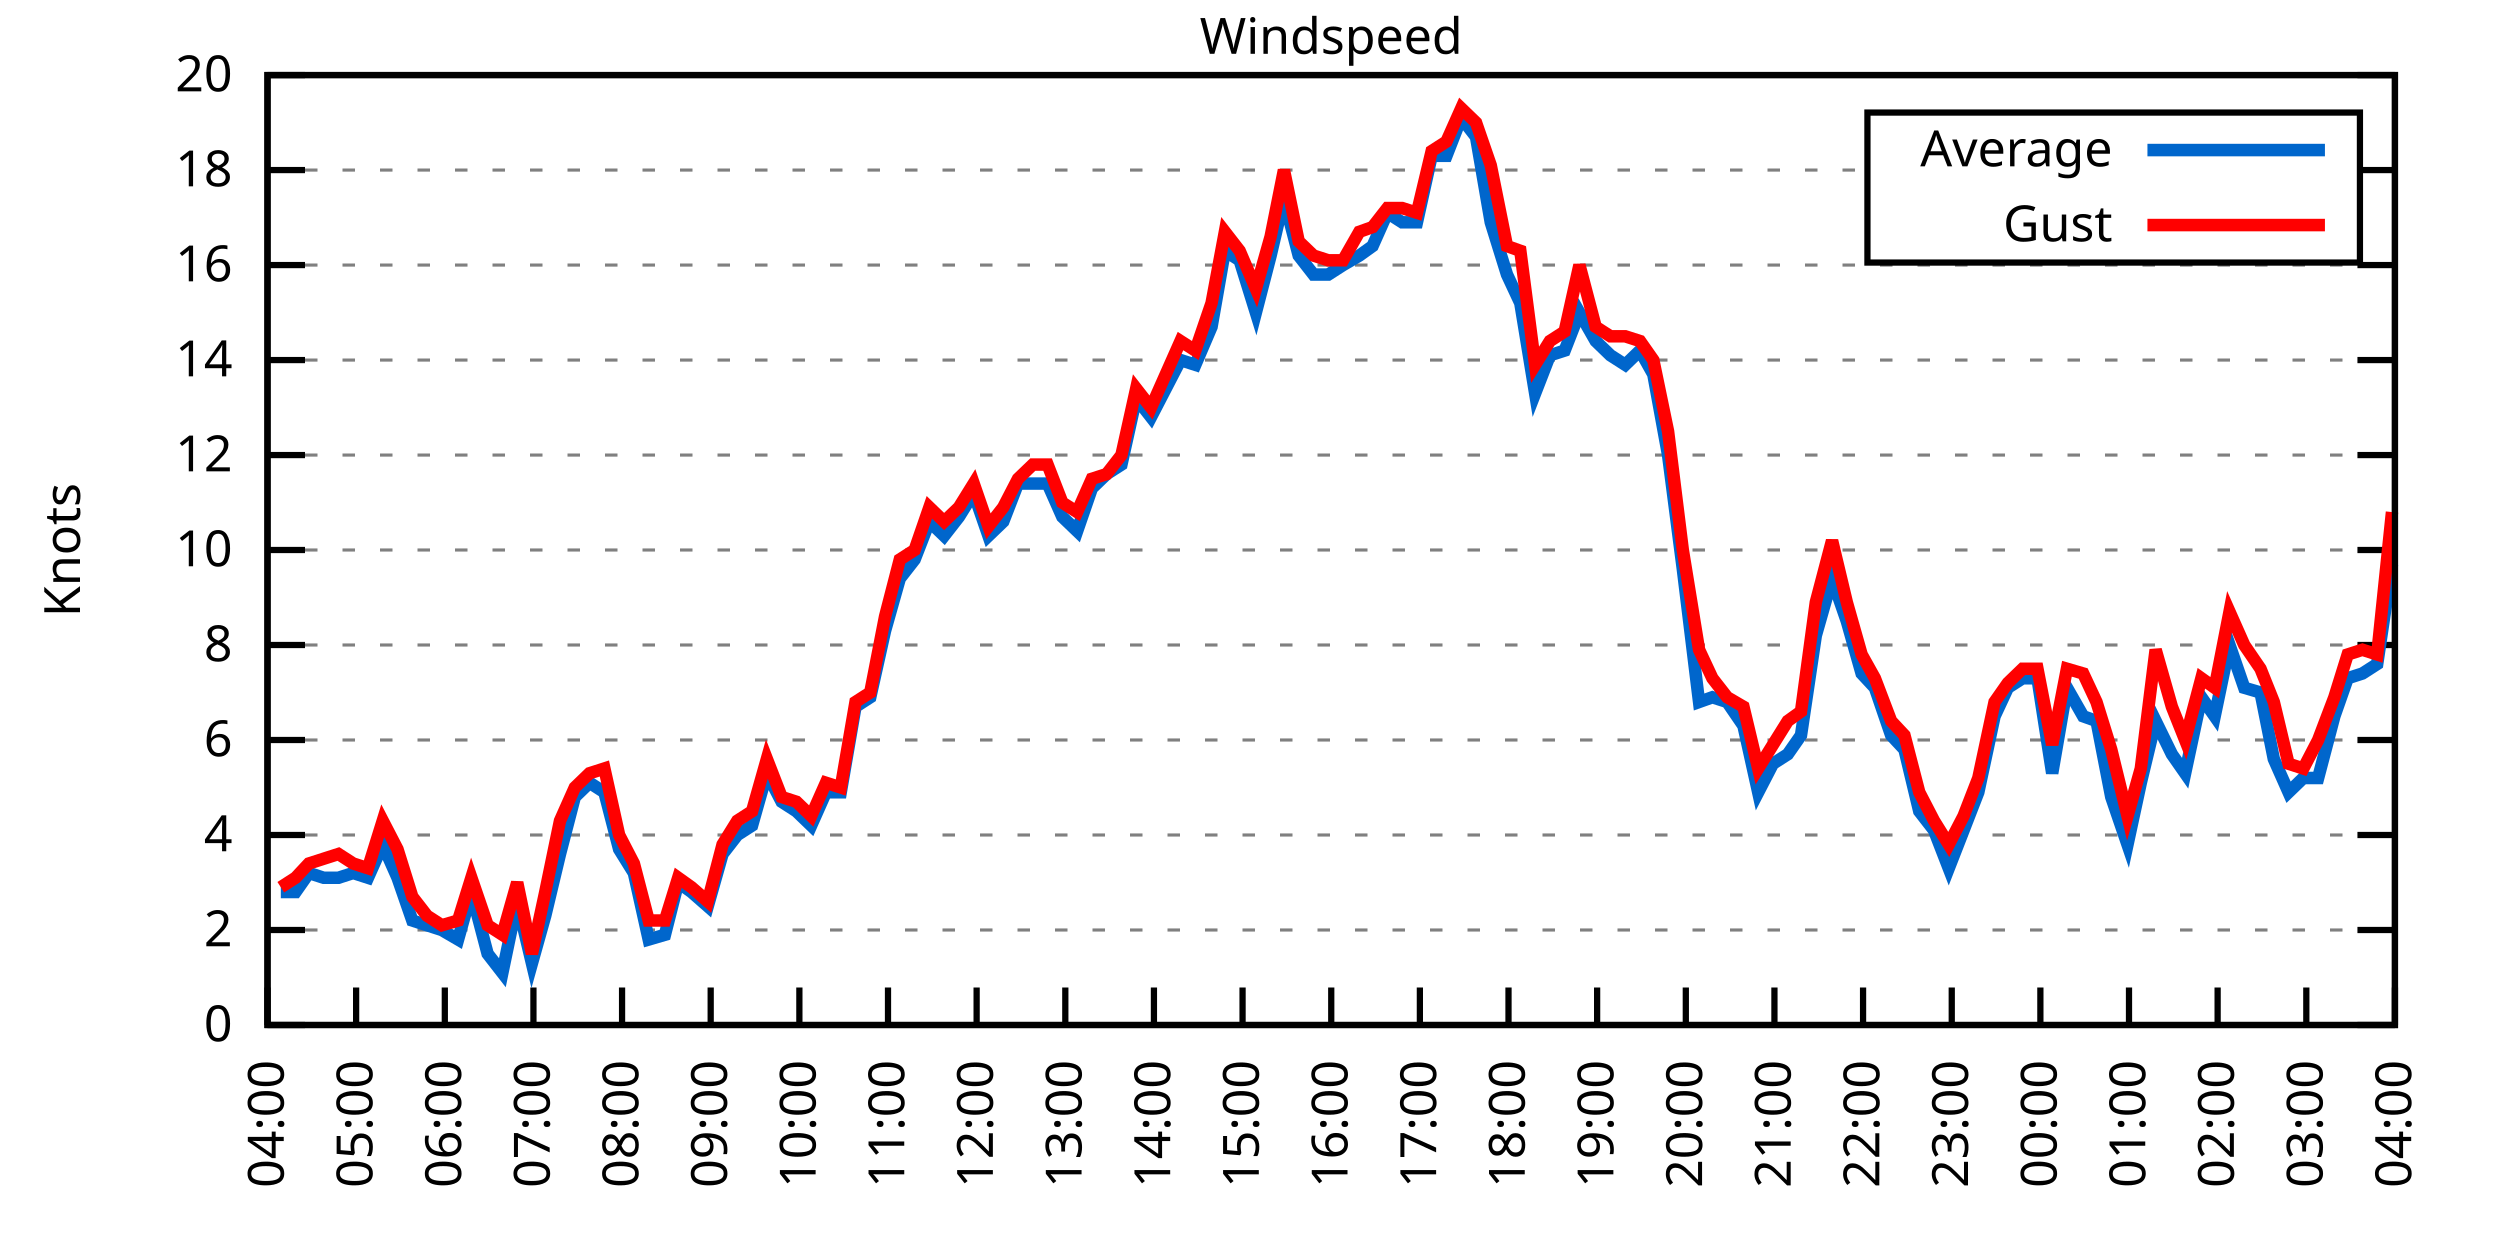
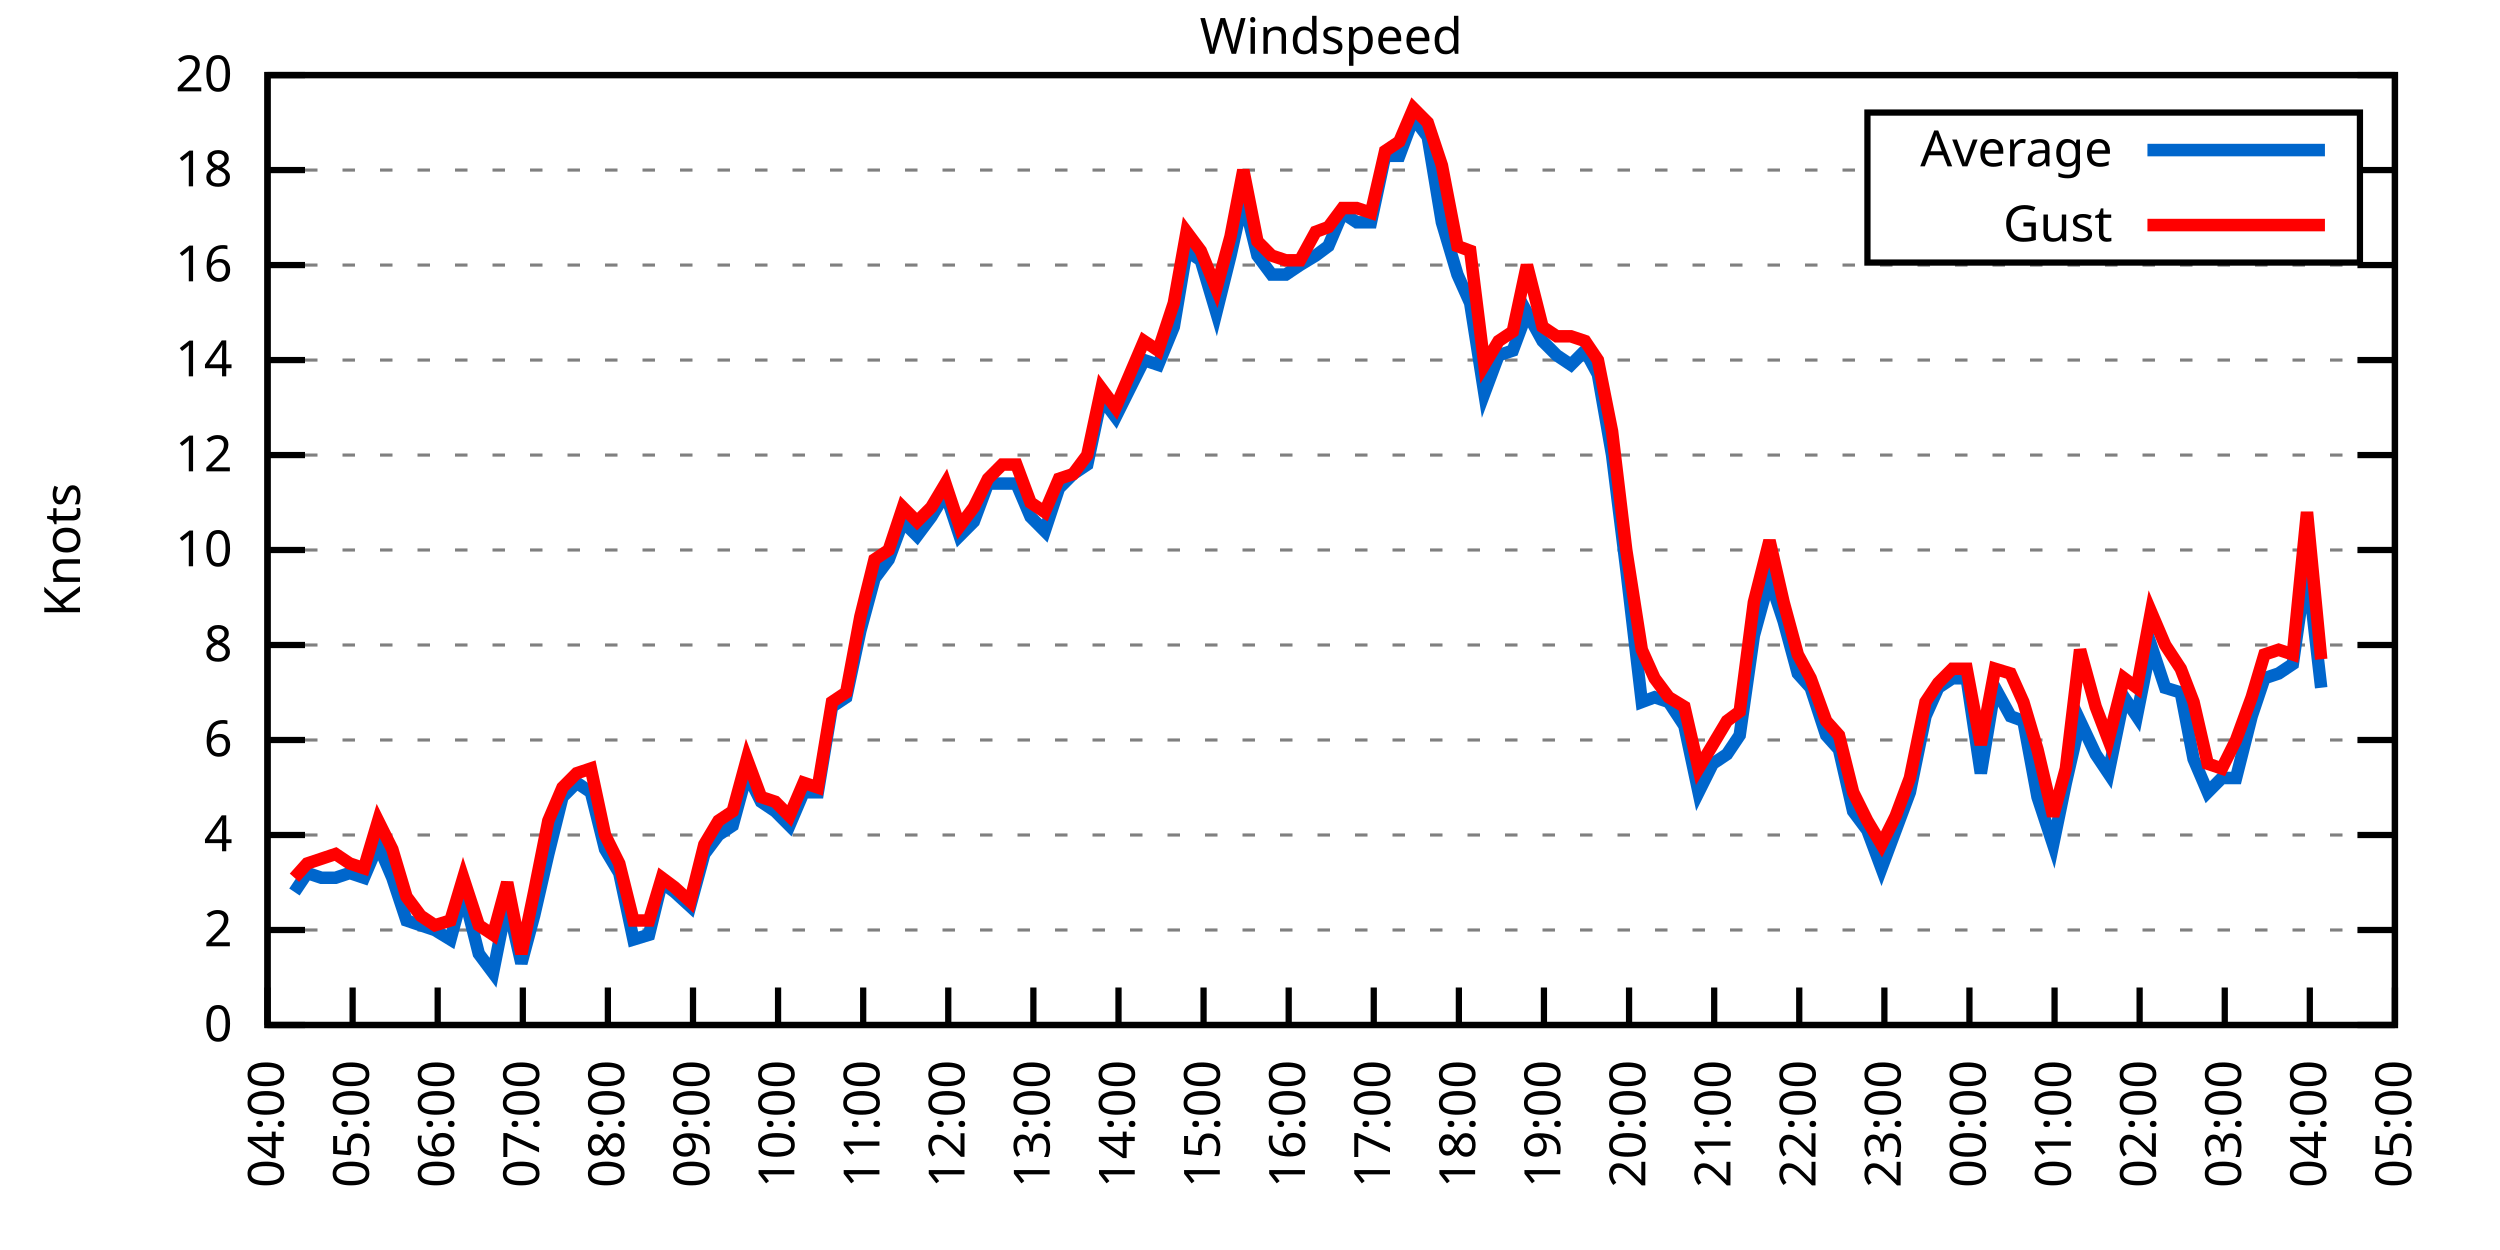
<svg xmlns="http://www.w3.org/2000/svg" xmlns:xlink="http://www.w3.org/1999/xlink" width="400" height="200" viewBox="0 0 400 200">
  <g id="gnuplot_canvas">
    <rect x="0" y="0" width="400" height="200" fill="none" />
    <defs>
      <circle id="gpDot" r="0.5" stroke-width="0.5" stroke="currentColor" />
      <path id="gpPt0" stroke-width="0.333" stroke="currentColor" d="M-1,0 h2 M0,-1 v2" />
      <path id="gpPt1" stroke-width="0.333" stroke="currentColor" d="M-1,-1 L1,1 M1,-1 L-1,1" />
      <path id="gpPt2" stroke-width="0.333" stroke="currentColor" d="M-1,0 L1,0 M0,-1 L0,1 M-1,-1 L1,1 M-1,1 L1,-1" />
      <rect id="gpPt3" stroke-width="0.333" stroke="currentColor" x="-1" y="-1" width="2" height="2" />
      <rect id="gpPt4" stroke-width="0.333" stroke="currentColor" fill="currentColor" x="-1" y="-1" width="2" height="2" />
      <circle id="gpPt5" stroke-width="0.333" stroke="currentColor" cx="0" cy="0" r="1" />
      <use xlink:href="#gpPt5" id="gpPt6" fill="currentColor" stroke="none" />
      <path id="gpPt7" stroke-width="0.333" stroke="currentColor" d="M0,-1.33 L-1.33,0.67 L1.33,0.67 z" />
      <use xlink:href="#gpPt7" id="gpPt8" fill="currentColor" stroke="none" />
      <use xlink:href="#gpPt7" id="gpPt9" stroke="currentColor" transform="rotate(180)" />
      <use xlink:href="#gpPt9" id="gpPt10" fill="currentColor" stroke="none" />
      <use xlink:href="#gpPt3" id="gpPt11" stroke="currentColor" transform="rotate(45)" />
      <use xlink:href="#gpPt11" id="gpPt12" fill="currentColor" stroke="none" />
      <path id="gpPt13" stroke-width="0.333" stroke="currentColor" d="M0,1.330 L1.265,0.411 L0.782,-1.067 L-0.782,-1.076 L-1.265,0.411 z" />
      <use xlink:href="#gpPt13" id="gpPt14" fill="currentColor" stroke="none" />
      <filter id="textbox" filterUnits="objectBoundingBox" x="0" y="0" height="1" width="1">
        <feFlood flood-color="white" flood-opacity="1" result="bgnd" />
        <feComposite in="SourceGraphic" in2="bgnd" operator="atop" />
      </filter>
      <filter id="greybox" filterUnits="objectBoundingBox" x="0" y="0" height="1" width="1">
        <feFlood flood-color="lightgrey" flood-opacity="1" result="grey" />
        <feComposite in="SourceGraphic" in2="grey" operator="atop" />
      </filter>
    </defs>
    <g fill="none" color="white" stroke="currentColor" stroke-width="1.00" stroke-linecap="butt" stroke-linejoin="miter">
</g>
    <g fill="none" color="black" stroke="currentColor" stroke-width="1.00" stroke-linecap="butt" stroke-linejoin="miter">
      <g stroke="none" shape-rendering="crispEdges">
        <polygon fill="rgb(255, 255, 255)" points="42.80,164.00 383.18,164.00 383.18,12.02 42.80,12.02 " />
      </g>
    </g>
    <g fill="none" color="black" stroke="currentColor" stroke-width="1.00" stroke-linecap="butt" stroke-linejoin="miter">
</g>
    <g fill="none" color="black" stroke="black" stroke-width="0.50" stroke-linecap="butt" stroke-linejoin="miter">
</g>
    <g fill="none" color="gray" stroke="currentColor" stroke-width="0.50" stroke-linecap="butt" stroke-linejoin="miter">
      <path stroke="gray" stroke-dasharray="2,4" class="gridline" d="M42.80,164.00 L383.19,164.00  " />
    </g>
    <g fill="none" color="gray" stroke="gray" stroke-width="1.00" stroke-linecap="butt" stroke-linejoin="miter">
</g>
    <g fill="none" color="black" stroke="currentColor" stroke-width="1.00" stroke-linecap="butt" stroke-linejoin="miter">
      <path stroke="black" d="M42.80,164.00 L48.80,164.00 M383.19,164.00 L377.19,164.00  " />
      <g transform="translate(37.20,166.60)" stroke="none" fill="black" font-family="Sans" font-size="8.00" text-anchor="end">
        <text>
          <tspan font-family="Sans"> 0</tspan>
        </text>
      </g>
    </g>
    <g fill="none" color="black" stroke="currentColor" stroke-width="1.00" stroke-linecap="butt" stroke-linejoin="miter">
</g>
    <g fill="none" color="black" stroke="black" stroke-width="0.50" stroke-linecap="butt" stroke-linejoin="miter">
</g>
    <g fill="none" color="gray" stroke="currentColor" stroke-width="0.50" stroke-linecap="butt" stroke-linejoin="miter">
      <path stroke="gray" stroke-dasharray="2,4" class="gridline" d="M42.80,148.80 L383.19,148.80  " />
    </g>
    <g fill="none" color="gray" stroke="gray" stroke-width="1.00" stroke-linecap="butt" stroke-linejoin="miter">
</g>
    <g fill="none" color="black" stroke="currentColor" stroke-width="1.00" stroke-linecap="butt" stroke-linejoin="miter">
      <path stroke="black" d="M42.80,148.80 L48.80,148.80 M383.19,148.80 L377.19,148.80  " />
      <g transform="translate(37.20,151.40)" stroke="none" fill="black" font-family="Sans" font-size="8.00" text-anchor="end">
        <text>
          <tspan font-family="Sans"> 2</tspan>
        </text>
      </g>
    </g>
    <g fill="none" color="black" stroke="currentColor" stroke-width="1.00" stroke-linecap="butt" stroke-linejoin="miter">
</g>
    <g fill="none" color="black" stroke="black" stroke-width="0.50" stroke-linecap="butt" stroke-linejoin="miter">
</g>
    <g fill="none" color="gray" stroke="currentColor" stroke-width="0.50" stroke-linecap="butt" stroke-linejoin="miter">
      <path stroke="gray" stroke-dasharray="2,4" class="gridline" d="M42.80,133.60 L383.19,133.60  " />
    </g>
    <g fill="none" color="gray" stroke="gray" stroke-width="1.00" stroke-linecap="butt" stroke-linejoin="miter">
</g>
    <g fill="none" color="black" stroke="currentColor" stroke-width="1.00" stroke-linecap="butt" stroke-linejoin="miter">
      <path stroke="black" d="M42.80,133.60 L48.80,133.60 M383.19,133.60 L377.19,133.60  " />
      <g transform="translate(37.20,136.20)" stroke="none" fill="black" font-family="Sans" font-size="8.00" text-anchor="end">
        <text>
          <tspan font-family="Sans"> 4</tspan>
        </text>
      </g>
    </g>
    <g fill="none" color="black" stroke="currentColor" stroke-width="1.00" stroke-linecap="butt" stroke-linejoin="miter">
</g>
    <g fill="none" color="black" stroke="black" stroke-width="0.50" stroke-linecap="butt" stroke-linejoin="miter">
</g>
    <g fill="none" color="gray" stroke="currentColor" stroke-width="0.50" stroke-linecap="butt" stroke-linejoin="miter">
      <path stroke="gray" stroke-dasharray="2,4" class="gridline" d="M42.80,118.40 L383.19,118.40  " />
    </g>
    <g fill="none" color="gray" stroke="gray" stroke-width="1.00" stroke-linecap="butt" stroke-linejoin="miter">
</g>
    <g fill="none" color="black" stroke="currentColor" stroke-width="1.00" stroke-linecap="butt" stroke-linejoin="miter">
      <path stroke="black" d="M42.80,118.40 L48.80,118.40 M383.19,118.40 L377.19,118.40  " />
      <g transform="translate(37.20,121.00)" stroke="none" fill="black" font-family="Sans" font-size="8.00" text-anchor="end">
        <text>
          <tspan font-family="Sans"> 6</tspan>
        </text>
      </g>
    </g>
    <g fill="none" color="black" stroke="currentColor" stroke-width="1.00" stroke-linecap="butt" stroke-linejoin="miter">
</g>
    <g fill="none" color="black" stroke="black" stroke-width="0.50" stroke-linecap="butt" stroke-linejoin="miter">
</g>
    <g fill="none" color="gray" stroke="currentColor" stroke-width="0.50" stroke-linecap="butt" stroke-linejoin="miter">
      <path stroke="gray" stroke-dasharray="2,4" class="gridline" d="M42.80,103.20 L383.19,103.20  " />
    </g>
    <g fill="none" color="gray" stroke="gray" stroke-width="1.00" stroke-linecap="butt" stroke-linejoin="miter">
</g>
    <g fill="none" color="black" stroke="currentColor" stroke-width="1.00" stroke-linecap="butt" stroke-linejoin="miter">
      <path stroke="black" d="M42.80,103.20 L48.80,103.20 M383.19,103.20 L377.19,103.20  " />
      <g transform="translate(37.20,105.80)" stroke="none" fill="black" font-family="Sans" font-size="8.00" text-anchor="end">
        <text>
          <tspan font-family="Sans"> 8</tspan>
        </text>
      </g>
    </g>
    <g fill="none" color="black" stroke="currentColor" stroke-width="1.00" stroke-linecap="butt" stroke-linejoin="miter">
</g>
    <g fill="none" color="black" stroke="black" stroke-width="0.50" stroke-linecap="butt" stroke-linejoin="miter">
</g>
    <g fill="none" color="gray" stroke="currentColor" stroke-width="0.50" stroke-linecap="butt" stroke-linejoin="miter">
      <path stroke="gray" stroke-dasharray="2,4" class="gridline" d="M42.80,88.00 L383.19,88.00  " />
    </g>
    <g fill="none" color="gray" stroke="gray" stroke-width="1.00" stroke-linecap="butt" stroke-linejoin="miter">
</g>
    <g fill="none" color="black" stroke="currentColor" stroke-width="1.00" stroke-linecap="butt" stroke-linejoin="miter">
      <path stroke="black" d="M42.80,88.00 L48.80,88.00 M383.19,88.00 L377.19,88.00  " />
      <g transform="translate(37.20,90.60)" stroke="none" fill="black" font-family="Sans" font-size="8.00" text-anchor="end">
        <text>
          <tspan font-family="Sans"> 10</tspan>
        </text>
      </g>
    </g>
    <g fill="none" color="black" stroke="currentColor" stroke-width="1.00" stroke-linecap="butt" stroke-linejoin="miter">
</g>
    <g fill="none" color="black" stroke="black" stroke-width="0.50" stroke-linecap="butt" stroke-linejoin="miter">
</g>
    <g fill="none" color="gray" stroke="currentColor" stroke-width="0.50" stroke-linecap="butt" stroke-linejoin="miter">
      <path stroke="gray" stroke-dasharray="2,4" class="gridline" d="M42.80,72.81 L383.19,72.81  " />
    </g>
    <g fill="none" color="gray" stroke="gray" stroke-width="1.00" stroke-linecap="butt" stroke-linejoin="miter">
</g>
    <g fill="none" color="black" stroke="currentColor" stroke-width="1.00" stroke-linecap="butt" stroke-linejoin="miter">
      <path stroke="black" d="M42.80,72.81 L48.80,72.81 M383.19,72.81 L377.19,72.81  " />
      <g transform="translate(37.20,75.41)" stroke="none" fill="black" font-family="Sans" font-size="8.00" text-anchor="end">
        <text>
          <tspan font-family="Sans"> 12</tspan>
        </text>
      </g>
    </g>
    <g fill="none" color="black" stroke="currentColor" stroke-width="1.00" stroke-linecap="butt" stroke-linejoin="miter">
</g>
    <g fill="none" color="black" stroke="black" stroke-width="0.50" stroke-linecap="butt" stroke-linejoin="miter">
</g>
    <g fill="none" color="gray" stroke="currentColor" stroke-width="0.50" stroke-linecap="butt" stroke-linejoin="miter">
      <path stroke="gray" stroke-dasharray="2,4" class="gridline" d="M42.80,57.61 L383.19,57.61  " />
    </g>
    <g fill="none" color="gray" stroke="gray" stroke-width="1.00" stroke-linecap="butt" stroke-linejoin="miter">
</g>
    <g fill="none" color="black" stroke="currentColor" stroke-width="1.00" stroke-linecap="butt" stroke-linejoin="miter">
      <path stroke="black" d="M42.80,57.61 L48.80,57.61 M383.19,57.61 L377.19,57.61  " />
      <g transform="translate(37.20,60.21)" stroke="none" fill="black" font-family="Sans" font-size="8.00" text-anchor="end">
        <text>
          <tspan font-family="Sans"> 14</tspan>
        </text>
      </g>
    </g>
    <g fill="none" color="black" stroke="currentColor" stroke-width="1.00" stroke-linecap="butt" stroke-linejoin="miter">
</g>
    <g fill="none" color="black" stroke="black" stroke-width="0.50" stroke-linecap="butt" stroke-linejoin="miter">
</g>
    <g fill="none" color="gray" stroke="currentColor" stroke-width="0.50" stroke-linecap="butt" stroke-linejoin="miter">
      <path stroke="gray" stroke-dasharray="2,4" class="gridline" d="M42.80,42.41 L383.19,42.41  " />
    </g>
    <g fill="none" color="gray" stroke="gray" stroke-width="1.00" stroke-linecap="butt" stroke-linejoin="miter">
</g>
    <g fill="none" color="black" stroke="currentColor" stroke-width="1.00" stroke-linecap="butt" stroke-linejoin="miter">
      <path stroke="black" d="M42.80,42.41 L48.80,42.41 M383.19,42.41 L377.19,42.41  " />
      <g transform="translate(37.20,45.01)" stroke="none" fill="black" font-family="Sans" font-size="8.00" text-anchor="end">
        <text>
          <tspan font-family="Sans"> 16</tspan>
        </text>
      </g>
    </g>
    <g fill="none" color="black" stroke="currentColor" stroke-width="1.00" stroke-linecap="butt" stroke-linejoin="miter">
</g>
    <g fill="none" color="black" stroke="black" stroke-width="0.50" stroke-linecap="butt" stroke-linejoin="miter">
</g>
    <g fill="none" color="gray" stroke="currentColor" stroke-width="0.50" stroke-linecap="butt" stroke-linejoin="miter">
      <path stroke="gray" stroke-dasharray="2,4" class="gridline" d="M42.80,27.21 L298.79,27.21 M377.59,27.21 L383.19,27.21  " />
    </g>
    <g fill="none" color="gray" stroke="gray" stroke-width="1.00" stroke-linecap="butt" stroke-linejoin="miter">
</g>
    <g fill="none" color="black" stroke="currentColor" stroke-width="1.00" stroke-linecap="butt" stroke-linejoin="miter">
      <path stroke="black" d="M42.80,27.21 L48.80,27.21 M383.19,27.21 L377.19,27.21  " />
      <g transform="translate(37.20,29.81)" stroke="none" fill="black" font-family="Sans" font-size="8.00" text-anchor="end">
        <text>
          <tspan font-family="Sans"> 18</tspan>
        </text>
      </g>
    </g>
    <g fill="none" color="black" stroke="currentColor" stroke-width="1.00" stroke-linecap="butt" stroke-linejoin="miter">
</g>
    <g fill="none" color="black" stroke="black" stroke-width="0.50" stroke-linecap="butt" stroke-linejoin="miter">
</g>
    <g fill="none" color="gray" stroke="currentColor" stroke-width="0.50" stroke-linecap="butt" stroke-linejoin="miter">
      <path stroke="gray" stroke-dasharray="2,4" class="gridline" d="M42.80,12.01 L383.19,12.01  " />
    </g>
    <g fill="none" color="gray" stroke="gray" stroke-width="1.00" stroke-linecap="butt" stroke-linejoin="miter">
</g>
    <g fill="none" color="black" stroke="currentColor" stroke-width="1.00" stroke-linecap="butt" stroke-linejoin="miter">
      <path stroke="black" d="M42.80,12.01 L48.80,12.01 M383.19,12.01 L377.19,12.01  " />
      <g transform="translate(37.20,14.61)" stroke="none" fill="black" font-family="Sans" font-size="8.00" text-anchor="end">
        <text>
          <tspan font-family="Sans"> 20</tspan>
        </text>
      </g>
    </g>
    <g fill="none" color="black" stroke="currentColor" stroke-width="1.00" stroke-linecap="butt" stroke-linejoin="miter">
      <path stroke="black" d="M42.80,164.00 L42.80,158.00  " />
      <g transform="translate(45.40,169.60) rotate(270.00)" stroke="none" fill="black" font-family="Sans" font-size="8.00" text-anchor="end">
        <text>
          <tspan font-family="Sans">04:00</tspan>
        </text>
      </g>
    </g>
    <g fill="none" color="black" stroke="currentColor" stroke-width="1.00" stroke-linecap="butt" stroke-linejoin="miter">
-       <path stroke="black" d="M56.98,164.00 L56.98,158.00  " />
-       <g transform="translate(59.58,169.60) rotate(270.00)" stroke="none" fill="black" font-family="Sans" font-size="8.00" text-anchor="end">
+       <path stroke="black" d="M56.42,164.00 L56.42,158.00  " />
+       <g transform="translate(59.02,169.60) rotate(270.00)" stroke="none" fill="black" font-family="Sans" font-size="8.00" text-anchor="end">
        <text>
          <tspan font-family="Sans">05:00</tspan>
        </text>
      </g>
    </g>
    <g fill="none" color="black" stroke="currentColor" stroke-width="1.00" stroke-linecap="butt" stroke-linejoin="miter">
-       <path stroke="black" d="M71.17,164.00 L71.17,158.00  " />
-       <g transform="translate(73.77,169.60) rotate(270.00)" stroke="none" fill="black" font-family="Sans" font-size="8.00" text-anchor="end">
+       <path stroke="black" d="M70.03,164.00 L70.03,158.00  " />
+       <g transform="translate(72.63,169.60) rotate(270.00)" stroke="none" fill="black" font-family="Sans" font-size="8.00" text-anchor="end">
        <text>
          <tspan font-family="Sans">06:00</tspan>
        </text>
      </g>
    </g>
    <g fill="none" color="black" stroke="currentColor" stroke-width="1.00" stroke-linecap="butt" stroke-linejoin="miter">
-       <path stroke="black" d="M85.35,164.00 L85.35,158.00  " />
-       <g transform="translate(87.95,169.60) rotate(270.00)" stroke="none" fill="black" font-family="Sans" font-size="8.00" text-anchor="end">
+       <path stroke="black" d="M83.65,164.00 L83.65,158.00  " />
+       <g transform="translate(86.25,169.60) rotate(270.00)" stroke="none" fill="black" font-family="Sans" font-size="8.00" text-anchor="end">
        <text>
          <tspan font-family="Sans">07:00</tspan>
        </text>
      </g>
    </g>
    <g fill="none" color="black" stroke="currentColor" stroke-width="1.00" stroke-linecap="butt" stroke-linejoin="miter">
-       <path stroke="black" d="M99.53,164.00 L99.53,158.00  " />
-       <g transform="translate(102.13,169.60) rotate(270.00)" stroke="none" fill="black" font-family="Sans" font-size="8.00" text-anchor="end">
+       <path stroke="black" d="M97.26,164.00 L97.26,158.00  " />
+       <g transform="translate(99.86,169.60) rotate(270.00)" stroke="none" fill="black" font-family="Sans" font-size="8.00" text-anchor="end">
        <text>
          <tspan font-family="Sans">08:00</tspan>
        </text>
      </g>
    </g>
    <g fill="none" color="black" stroke="currentColor" stroke-width="1.00" stroke-linecap="butt" stroke-linejoin="miter">
-       <path stroke="black" d="M113.71,164.00 L113.71,158.00  " />
-       <g transform="translate(116.31,169.60) rotate(270.00)" stroke="none" fill="black" font-family="Sans" font-size="8.00" text-anchor="end">
+       <path stroke="black" d="M110.88,164.00 L110.88,158.00  " />
+       <g transform="translate(113.48,169.60) rotate(270.00)" stroke="none" fill="black" font-family="Sans" font-size="8.00" text-anchor="end">
        <text>
          <tspan font-family="Sans">09:00</tspan>
        </text>
      </g>
    </g>
    <g fill="none" color="black" stroke="currentColor" stroke-width="1.00" stroke-linecap="butt" stroke-linejoin="miter">
-       <path stroke="black" d="M127.90,164.00 L127.90,158.00  " />
-       <g transform="translate(130.50,169.60) rotate(270.00)" stroke="none" fill="black" font-family="Sans" font-size="8.00" text-anchor="end">
+       <path stroke="black" d="M124.49,164.00 L124.49,158.00  " />
+       <g transform="translate(127.09,169.60) rotate(270.00)" stroke="none" fill="black" font-family="Sans" font-size="8.00" text-anchor="end">
        <text>
          <tspan font-family="Sans">10:00</tspan>
        </text>
      </g>
    </g>
    <g fill="none" color="black" stroke="currentColor" stroke-width="1.00" stroke-linecap="butt" stroke-linejoin="miter">
-       <path stroke="black" d="M142.08,164.00 L142.08,158.00  " />
-       <g transform="translate(144.68,169.60) rotate(270.00)" stroke="none" fill="black" font-family="Sans" font-size="8.00" text-anchor="end">
+       <path stroke="black" d="M138.11,164.00 L138.11,158.00  " />
+       <g transform="translate(140.71,169.60) rotate(270.00)" stroke="none" fill="black" font-family="Sans" font-size="8.00" text-anchor="end">
        <text>
          <tspan font-family="Sans">11:00</tspan>
        </text>
      </g>
    </g>
    <g fill="none" color="black" stroke="currentColor" stroke-width="1.00" stroke-linecap="butt" stroke-linejoin="miter">
-       <path stroke="black" d="M156.26,164.00 L156.26,158.00  " />
-       <g transform="translate(158.86,169.60) rotate(270.00)" stroke="none" fill="black" font-family="Sans" font-size="8.00" text-anchor="end">
+       <path stroke="black" d="M151.72,164.00 L151.72,158.00  " />
+       <g transform="translate(154.32,169.60) rotate(270.00)" stroke="none" fill="black" font-family="Sans" font-size="8.00" text-anchor="end">
        <text>
          <tspan font-family="Sans">12:00</tspan>
        </text>
      </g>
    </g>
    <g fill="none" color="black" stroke="currentColor" stroke-width="1.00" stroke-linecap="butt" stroke-linejoin="miter">
-       <path stroke="black" d="M170.45,164.00 L170.45,158.00  " />
-       <g transform="translate(173.05,169.60) rotate(270.00)" stroke="none" fill="black" font-family="Sans" font-size="8.00" text-anchor="end">
+       <path stroke="black" d="M165.34,164.00 L165.34,158.00  " />
+       <g transform="translate(167.94,169.60) rotate(270.00)" stroke="none" fill="black" font-family="Sans" font-size="8.00" text-anchor="end">
        <text>
          <tspan font-family="Sans">13:00</tspan>
        </text>
      </g>
    </g>
    <g fill="none" color="black" stroke="currentColor" stroke-width="1.00" stroke-linecap="butt" stroke-linejoin="miter">
-       <path stroke="black" d="M184.63,164.00 L184.63,158.00  " />
-       <g transform="translate(187.23,169.60) rotate(270.00)" stroke="none" fill="black" font-family="Sans" font-size="8.00" text-anchor="end">
+       <path stroke="black" d="M178.96,164.00 L178.96,158.00  " />
+       <g transform="translate(181.56,169.60) rotate(270.00)" stroke="none" fill="black" font-family="Sans" font-size="8.00" text-anchor="end">
        <text>
          <tspan font-family="Sans">14:00</tspan>
        </text>
      </g>
    </g>
    <g fill="none" color="black" stroke="currentColor" stroke-width="1.00" stroke-linecap="butt" stroke-linejoin="miter">
-       <path stroke="black" d="M198.81,164.00 L198.81,158.00  " />
-       <g transform="translate(201.41,169.60) rotate(270.00)" stroke="none" fill="black" font-family="Sans" font-size="8.00" text-anchor="end">
+       <path stroke="black" d="M192.57,164.00 L192.57,158.00  " />
+       <g transform="translate(195.17,169.60) rotate(270.00)" stroke="none" fill="black" font-family="Sans" font-size="8.00" text-anchor="end">
        <text>
          <tspan font-family="Sans">15:00</tspan>
        </text>
      </g>
    </g>
    <g fill="none" color="black" stroke="currentColor" stroke-width="1.00" stroke-linecap="butt" stroke-linejoin="miter">
-       <path stroke="black" d="M213.00,164.00 L213.00,158.00  " />
-       <g transform="translate(215.60,169.60) rotate(270.00)" stroke="none" fill="black" font-family="Sans" font-size="8.00" text-anchor="end">
+       <path stroke="black" d="M206.19,164.00 L206.19,158.00  " />
+       <g transform="translate(208.79,169.60) rotate(270.00)" stroke="none" fill="black" font-family="Sans" font-size="8.00" text-anchor="end">
        <text>
          <tspan font-family="Sans">16:00</tspan>
        </text>
      </g>
    </g>
    <g fill="none" color="black" stroke="currentColor" stroke-width="1.00" stroke-linecap="butt" stroke-linejoin="miter">
-       <path stroke="black" d="M227.18,164.00 L227.18,158.00  " />
-       <g transform="translate(229.78,169.60) rotate(270.00)" stroke="none" fill="black" font-family="Sans" font-size="8.00" text-anchor="end">
+       <path stroke="black" d="M219.80,164.00 L219.80,158.00  " />
+       <g transform="translate(222.40,169.60) rotate(270.00)" stroke="none" fill="black" font-family="Sans" font-size="8.00" text-anchor="end">
        <text>
          <tspan font-family="Sans">17:00</tspan>
        </text>
      </g>
    </g>
    <g fill="none" color="black" stroke="currentColor" stroke-width="1.00" stroke-linecap="butt" stroke-linejoin="miter">
-       <path stroke="black" d="M241.36,164.00 L241.36,158.00  " />
-       <g transform="translate(243.96,169.60) rotate(270.00)" stroke="none" fill="black" font-family="Sans" font-size="8.00" text-anchor="end">
+       <path stroke="black" d="M233.42,164.00 L233.42,158.00  " />
+       <g transform="translate(236.02,169.60) rotate(270.00)" stroke="none" fill="black" font-family="Sans" font-size="8.00" text-anchor="end">
        <text>
          <tspan font-family="Sans">18:00</tspan>
        </text>
      </g>
    </g>
    <g fill="none" color="black" stroke="currentColor" stroke-width="1.00" stroke-linecap="butt" stroke-linejoin="miter">
-       <path stroke="black" d="M255.54,164.00 L255.54,158.00  " />
-       <g transform="translate(258.14,169.60) rotate(270.00)" stroke="none" fill="black" font-family="Sans" font-size="8.00" text-anchor="end">
+       <path stroke="black" d="M247.03,164.00 L247.03,158.00  " />
+       <g transform="translate(249.63,169.60) rotate(270.00)" stroke="none" fill="black" font-family="Sans" font-size="8.00" text-anchor="end">
        <text>
          <tspan font-family="Sans">19:00</tspan>
        </text>
      </g>
    </g>
    <g fill="none" color="black" stroke="currentColor" stroke-width="1.00" stroke-linecap="butt" stroke-linejoin="miter">
-       <path stroke="black" d="M269.73,164.00 L269.73,158.00  " />
-       <g transform="translate(272.33,169.60) rotate(270.00)" stroke="none" fill="black" font-family="Sans" font-size="8.00" text-anchor="end">
+       <path stroke="black" d="M260.65,164.00 L260.65,158.00  " />
+       <g transform="translate(263.25,169.60) rotate(270.00)" stroke="none" fill="black" font-family="Sans" font-size="8.00" text-anchor="end">
        <text>
          <tspan font-family="Sans">20:00</tspan>
        </text>
      </g>
    </g>
    <g fill="none" color="black" stroke="currentColor" stroke-width="1.00" stroke-linecap="butt" stroke-linejoin="miter">
-       <path stroke="black" d="M283.91,164.00 L283.91,158.00  " />
-       <g transform="translate(286.51,169.60) rotate(270.00)" stroke="none" fill="black" font-family="Sans" font-size="8.00" text-anchor="end">
+       <path stroke="black" d="M274.27,164.00 L274.27,158.00  " />
+       <g transform="translate(276.87,169.60) rotate(270.00)" stroke="none" fill="black" font-family="Sans" font-size="8.00" text-anchor="end">
        <text>
          <tspan font-family="Sans">21:00</tspan>
        </text>
      </g>
    </g>
    <g fill="none" color="black" stroke="currentColor" stroke-width="1.00" stroke-linecap="butt" stroke-linejoin="miter">
-       <path stroke="black" d="M298.09,164.00 L298.09,158.00  " />
-       <g transform="translate(300.69,169.60) rotate(270.00)" stroke="none" fill="black" font-family="Sans" font-size="8.00" text-anchor="end">
+       <path stroke="black" d="M287.88,164.00 L287.88,158.00  " />
+       <g transform="translate(290.48,169.60) rotate(270.00)" stroke="none" fill="black" font-family="Sans" font-size="8.00" text-anchor="end">
        <text>
          <tspan font-family="Sans">22:00</tspan>
        </text>
      </g>
    </g>
    <g fill="none" color="black" stroke="currentColor" stroke-width="1.00" stroke-linecap="butt" stroke-linejoin="miter">
-       <path stroke="black" d="M312.28,164.00 L312.28,158.00  " />
-       <g transform="translate(314.88,169.60) rotate(270.00)" stroke="none" fill="black" font-family="Sans" font-size="8.00" text-anchor="end">
+       <path stroke="black" d="M301.50,164.00 L301.50,158.00  " />
+       <g transform="translate(304.10,169.60) rotate(270.00)" stroke="none" fill="black" font-family="Sans" font-size="8.00" text-anchor="end">
        <text>
          <tspan font-family="Sans">23:00</tspan>
        </text>
      </g>
    </g>
    <g fill="none" color="black" stroke="currentColor" stroke-width="1.00" stroke-linecap="butt" stroke-linejoin="miter">
-       <path stroke="black" d="M326.46,164.00 L326.46,158.00  " />
-       <g transform="translate(329.06,169.60) rotate(270.00)" stroke="none" fill="black" font-family="Sans" font-size="8.00" text-anchor="end">
+       <path stroke="black" d="M315.11,164.00 L315.11,158.00  " />
+       <g transform="translate(317.71,169.60) rotate(270.00)" stroke="none" fill="black" font-family="Sans" font-size="8.00" text-anchor="end">
        <text>
          <tspan font-family="Sans">00:00</tspan>
        </text>
      </g>
    </g>
    <g fill="none" color="black" stroke="currentColor" stroke-width="1.00" stroke-linecap="butt" stroke-linejoin="miter">
-       <path stroke="black" d="M340.64,164.00 L340.64,158.00  " />
-       <g transform="translate(343.24,169.60) rotate(270.00)" stroke="none" fill="black" font-family="Sans" font-size="8.00" text-anchor="end">
+       <path stroke="black" d="M328.73,164.00 L328.73,158.00  " />
+       <g transform="translate(331.33,169.60) rotate(270.00)" stroke="none" fill="black" font-family="Sans" font-size="8.00" text-anchor="end">
        <text>
          <tspan font-family="Sans">01:00</tspan>
        </text>
      </g>
    </g>
    <g fill="none" color="black" stroke="currentColor" stroke-width="1.00" stroke-linecap="butt" stroke-linejoin="miter">
-       <path stroke="black" d="M354.82,164.00 L354.82,158.00  " />
-       <g transform="translate(357.42,169.60) rotate(270.00)" stroke="none" fill="black" font-family="Sans" font-size="8.00" text-anchor="end">
+       <path stroke="black" d="M342.34,164.00 L342.34,158.00  " />
+       <g transform="translate(344.94,169.60) rotate(270.00)" stroke="none" fill="black" font-family="Sans" font-size="8.00" text-anchor="end">
        <text>
          <tspan font-family="Sans">02:00</tspan>
        </text>
      </g>
    </g>
    <g fill="none" color="black" stroke="currentColor" stroke-width="1.00" stroke-linecap="butt" stroke-linejoin="miter">
-       <path stroke="black" d="M369.01,164.00 L369.01,158.00  " />
-       <g transform="translate(371.61,169.60) rotate(270.00)" stroke="none" fill="black" font-family="Sans" font-size="8.00" text-anchor="end">
+       <path stroke="black" d="M355.96,164.00 L355.96,158.00  " />
+       <g transform="translate(358.56,169.60) rotate(270.00)" stroke="none" fill="black" font-family="Sans" font-size="8.00" text-anchor="end">
        <text>
          <tspan font-family="Sans">03:00</tspan>
+         </text>
+       </g>
+     </g>
+     <g fill="none" color="black" stroke="currentColor" stroke-width="1.00" stroke-linecap="butt" stroke-linejoin="miter">
+       <path stroke="black" d="M369.57,164.00 L369.57,158.00  " />
+       <g transform="translate(372.17,169.60) rotate(270.00)" stroke="none" fill="black" font-family="Sans" font-size="8.00" text-anchor="end">
+         <text>
+           <tspan font-family="Sans">04:00</tspan>
        </text>
      </g>
    </g>
    <g fill="none" color="black" stroke="currentColor" stroke-width="1.00" stroke-linecap="butt" stroke-linejoin="miter">
      <path stroke="black" d="M383.19,164.00 L383.19,158.00  " />
      <g transform="translate(385.79,169.60) rotate(270.00)" stroke="none" fill="black" font-family="Sans" font-size="8.00" text-anchor="end">
        <text>
-           <tspan font-family="Sans">04:00</tspan>
+           <tspan font-family="Sans">05:00</tspan>
        </text>
      </g>
    </g>
    <g fill="none" color="black" stroke="currentColor" stroke-width="1.00" stroke-linecap="butt" stroke-linejoin="miter">
</g>
    <g fill="none" color="black" stroke="currentColor" stroke-width="1.00" stroke-linecap="butt" stroke-linejoin="miter">
      <path stroke="black" d="M42.80,12.01 L42.80,164.00 L383.19,164.00 L383.19,12.01 L42.80,12.01 Z  " />
    </g>
    <g fill="none" color="black" stroke="currentColor" stroke-width="1.00" stroke-linecap="butt" stroke-linejoin="miter">
</g>
    <g fill="none" color="black" stroke="currentColor" stroke-width="1.00" stroke-linecap="butt" stroke-linejoin="miter">
      <path stroke="black" d="M298.79,42.01 L298.79,18.01 L377.59,18.01 L377.59,42.01 L298.79,42.01 Z  " />
    </g>
    <g id="Windspeed_plot_1">
      <g fill="none" color="white" stroke="black" stroke-width="2.00" stroke-linecap="butt" stroke-linejoin="miter">
</g>
      <g fill="none" color="black" stroke="currentColor" stroke-width="2.00" stroke-linecap="butt" stroke-linejoin="miter">
        <g transform="translate(337.99,26.61)" stroke="none" fill="black" font-family="Sans" font-size="8.00" text-anchor="end">
          <text>
            <tspan font-family="Sans">Average</tspan>
          </text>
        </g>
      </g>
      <g fill="none" color="black" stroke="currentColor" stroke-width="2.00" stroke-linecap="butt" stroke-linejoin="miter">
-         <path stroke="rgb(  0, 102, 204)" d="M343.59,24.01 L371.99,24.01 M44.93,142.72 L47.29,142.72 L49.42,139.68 L51.78,140.44 L54.15,140.44 L56.51,139.68   L58.87,140.44 L61.24,135.12 L63.60,140.44 L65.97,147.28 L68.33,148.04 L70.69,148.80 L73.29,150.32 L75.42,142.72   L78.02,152.60 L80.38,155.64 L82.75,144.24 L85.11,154.12 L87.24,146.52 L89.60,136.64 L91.97,127.52 L94.33,125.24   L96.70,126.76 L99.06,135.88 L101.42,139.68 L103.79,150.32 L106.39,149.56 L108.51,141.20 L110.64,142.72 L113.24,145.00   L115.61,136.64 L117.97,133.60 L120.33,132.08 L122.70,123.72 L125.06,128.28 L127.42,129.80 L129.79,132.08 L132.15,126.76   L134.52,126.76 L136.88,113.08 L139.24,111.56 L141.61,100.92 L143.97,92.56 L146.34,89.52 L148.70,83.45 L151.06,85.73   L153.43,82.69 L155.79,78.89 L158.15,85.73 L160.52,83.45 L162.88,77.37 L165.25,77.37 L167.61,77.37 L169.97,82.69   L172.34,84.97 L174.70,78.13 L177.06,75.85 L179.43,74.33 L181.79,63.69 L184.16,66.73 L186.52,62.17 L188.88,57.61   L191.25,58.37 L193.85,52.29 L195.98,40.13 L198.34,41.65 L200.94,50.01 L203.30,40.89 L205.43,31.77 L207.79,40.89   L210.16,43.93 L212.52,43.93 L214.89,42.41 L217.49,40.89 L219.61,39.37 L221.98,34.05 L224.34,35.57 L226.71,35.57   L229.07,24.93 L231.43,24.93 L233.80,18.85 L236.16,21.89 L238.52,35.57 L241.12,43.93 L243.25,48.49 L245.62,62.93   L247.98,56.85 L250.34,56.09 L252.71,50.01 L255.31,54.57 L257.67,56.85 L260.04,58.37 L262.40,56.09 L264.53,59.89   L266.89,72.81 L269.25,91.04 L271.85,112.32 L273.98,111.56 L276.35,112.32 L278.95,116.12 L281.31,126.76 L283.67,122.20   L286.04,120.68 L288.16,117.64 L290.53,101.68 L293.13,92.56 L295.49,99.40 L297.86,107.76 L299.98,110.04 L302.58,117.64   L304.71,119.92 L307.08,129.80 L309.44,132.84 L311.80,138.92 L314.17,132.84 L316.53,126.76 L319.13,114.60 L321.26,110.04   L323.62,108.52 L325.99,108.52 L328.35,123.72 L330.71,110.04 L333.31,114.60 L335.44,115.36 L337.80,127.52 L340.40,135.12   L342.53,125.24 L344.90,115.36 L347.50,120.68 L349.62,123.72 L352.22,111.56 L354.35,114.60 L356.72,103.20 L359.08,110.04   L361.68,110.80 L363.81,121.44 L366.17,126.76 L368.53,124.48 L370.90,124.48 L373.50,114.60 L375.63,108.52 L377.99,107.76   L380.35,106.24 L382.72,90.28  " />
+         <path stroke="rgb(  0, 102, 204)" d="M343.59,24.01 L371.99,24.01 M47.11,142.72 L49.15,139.68 L51.42,140.44 L53.69,140.44 L55.96,139.68 L58.23,140.44   L60.50,135.12 L62.77,140.44 L65.04,147.28 L67.31,148.04 L69.58,148.80 L72.07,150.32 L74.12,142.72 L76.61,152.60   L78.88,155.64 L81.15,144.24 L83.42,154.12 L85.46,146.52 L87.73,136.64 L90.00,127.52 L92.27,125.24 L94.54,126.76   L96.81,135.88 L99.08,139.68 L101.35,150.32 L103.84,149.56 L105.89,141.20 L107.93,142.72 L110.42,145.00 L112.69,136.64   L114.96,133.60 L117.23,132.08 L119.50,123.72 L121.77,128.28 L124.04,129.80 L126.31,132.08 L128.58,126.76 L130.85,126.76   L133.12,113.08 L135.39,111.56 L137.66,100.92 L139.92,92.56 L142.19,89.52 L144.46,83.45 L146.73,85.73 L149.00,82.69   L151.27,78.89 L153.54,85.73 L155.81,83.45 L158.08,77.37 L160.35,77.37 L162.62,77.37 L164.89,82.69 L167.16,84.97   L169.43,78.13 L171.69,75.85 L173.96,74.33 L176.23,63.69 L178.50,66.73 L180.77,62.17 L183.04,57.61 L185.31,58.37   L187.81,52.29 L189.85,40.13 L192.12,41.65 L194.61,50.01 L196.88,40.89 L198.93,31.77 L201.19,40.89 L203.46,43.93   L205.73,43.93 L208.00,42.41 L210.50,40.89 L212.54,39.37 L214.81,34.05 L217.08,35.57 L219.35,35.57 L221.62,24.93   L223.89,24.93 L226.16,18.85 L228.43,21.89 L230.70,35.57 L233.19,43.93 L235.23,48.49 L237.50,62.93 L239.77,56.85   L242.04,56.09 L244.31,50.01 L246.81,54.57 L249.08,56.85 L251.35,58.37 L253.61,56.09 L255.66,59.89 L257.93,72.81   L260.20,91.04 L262.69,112.32 L264.73,111.56 L267.00,112.32 L269.50,116.12 L271.77,126.76 L274.04,122.20 L276.31,120.68   L278.35,117.64 L280.62,101.68 L283.12,92.56 L285.38,99.40 L287.65,107.76 L289.70,110.04 L292.19,117.64 L294.23,119.92   L296.50,129.80 L298.77,132.84 L301.04,138.92 L303.31,132.84 L305.58,126.76 L308.08,114.60 L310.12,110.04 L312.39,108.52   L314.66,108.52 L316.93,123.72 L319.20,110.04 L321.69,114.60 L323.74,115.36 L326.00,127.52 L328.50,135.12 L330.54,125.24   L332.81,115.36 L335.31,120.68 L337.35,123.72 L339.85,111.56 L341.89,114.60 L344.16,103.20 L346.43,110.04 L348.92,110.80   L350.97,121.44 L353.24,126.76 L355.50,124.48 L357.77,124.48 L360.27,114.60 L362.31,108.52 L364.58,107.76 L366.85,106.24   L369.12,90.28 L371.39,110.04  " />
      </g>
    </g>
    <g id="Windspeed_plot_2">
      <g fill="none" color="black" stroke="currentColor" stroke-width="2.00" stroke-linecap="butt" stroke-linejoin="miter">
        <g transform="translate(337.99,38.61)" stroke="none" fill="black" font-family="Sans" font-size="8.00" text-anchor="end">
          <text>
            <tspan font-family="Sans">Gust</tspan>
          </text>
        </g>
      </g>
      <g fill="none" color="black" stroke="currentColor" stroke-width="2.00" stroke-linecap="butt" stroke-linejoin="miter">
-         <path stroke="rgb(255,   0,   0)" d="M343.59,36.01 L371.99,36.01 M44.93,141.96 L47.29,140.44 L49.42,138.16 L51.78,137.40 L54.15,136.64 L56.51,138.16   L58.87,138.92 L61.24,131.32 L63.60,135.88 L65.97,143.48 L68.33,146.52 L70.69,148.04 L73.29,147.28 L75.42,140.44   L78.02,148.04 L80.38,149.56 L82.75,141.20 L85.11,152.60 L87.24,142.72 L89.60,131.32 L91.97,126.00 L94.33,123.72   L96.70,122.96 L99.06,133.60 L101.42,138.16 L103.79,147.28 L106.39,147.28 L108.51,140.44 L110.64,141.96 L113.24,144.24   L115.61,135.12 L117.97,131.32 L120.33,129.80 L122.70,121.44 L125.06,127.52 L127.42,128.28 L129.79,130.56 L132.15,125.24   L134.52,126.00 L136.88,112.32 L139.24,110.80 L141.61,98.64 L143.97,89.52 L146.34,88.00 L148.70,81.17 L151.06,83.45   L153.43,81.17 L155.79,77.37 L158.15,84.21 L160.52,81.17 L162.88,76.61 L165.25,74.33 L167.61,74.33 L169.97,80.41   L172.34,81.93 L174.70,76.61 L177.06,75.85 L179.43,72.81 L181.79,62.17 L184.16,65.21 L186.52,59.89 L188.88,54.57   L191.25,56.09 L193.85,48.49 L195.98,37.09 L198.34,40.13 L200.94,46.21 L203.30,37.85 L205.43,27.21 L207.79,38.61   L210.16,40.89 L212.52,41.65 L214.89,41.65 L217.49,37.09 L219.61,36.33 L221.98,33.29 L224.34,33.29 L226.71,34.05   L229.07,24.17 L231.43,22.65 L233.80,17.33 L236.16,19.61 L238.52,26.45 L241.12,39.37 L243.25,40.13 L245.62,58.37   L247.98,54.57 L250.34,53.05 L252.71,42.41 L255.31,52.29 L257.67,53.81 L260.04,53.81 L262.40,54.57 L264.53,57.61   L266.89,69.01 L269.25,88.00 L271.85,103.96 L273.98,108.52 L276.35,111.56 L278.95,113.08 L281.31,122.96 L283.67,119.16   L286.04,115.36 L288.16,113.84 L290.53,96.36 L293.13,86.49 L295.49,96.36 L297.86,104.72 L299.98,108.52 L302.58,115.36   L304.71,117.64 L307.08,126.76 L309.44,131.32 L311.80,135.12 L314.17,130.56 L316.53,124.48 L319.13,112.32 L321.26,109.28   L323.62,107.00 L325.99,107.00 L328.35,119.16 L330.71,107.00 L333.31,107.76 L335.44,112.32 L337.80,119.92 L340.40,130.56   L342.53,122.96 L344.90,103.96 L347.50,113.08 L349.62,118.40 L352.22,108.52 L354.35,110.04 L356.72,97.88 L359.08,103.20   L361.68,107.00 L363.81,112.32 L366.17,122.20 L368.53,122.96 L370.90,118.40 L373.50,111.56 L375.63,104.72 L377.99,103.96   L380.35,104.72 L382.72,81.93  " />
+         <path stroke="rgb(255,   0,   0)" d="M343.59,36.01 L371.99,36.01 M47.11,140.44 L49.15,138.16 L51.42,137.40 L53.69,136.64 L55.96,138.16 L58.23,138.92   L60.50,131.32 L62.77,135.88 L65.04,143.48 L67.31,146.52 L69.58,148.04 L72.07,147.28 L74.12,140.44 L76.61,148.04   L78.88,149.56 L81.15,141.20 L83.42,152.60 L85.46,142.72 L87.73,131.32 L90.00,126.00 L92.27,123.72 L94.54,122.96   L96.81,133.60 L99.08,138.16 L101.35,147.28 L103.84,147.28 L105.89,140.44 L107.93,141.96 L110.42,144.24 L112.69,135.12   L114.96,131.32 L117.23,129.80 L119.50,121.44 L121.77,127.52 L124.04,128.28 L126.31,130.56 L128.58,125.24 L130.85,126.00   L133.12,112.32 L135.39,110.80 L137.66,98.64 L139.92,89.52 L142.19,88.00 L144.46,81.17 L146.73,83.45 L149.00,81.17   L151.27,77.37 L153.54,84.21 L155.81,81.17 L158.08,76.61 L160.35,74.33 L162.62,74.33 L164.89,80.41 L167.16,81.93   L169.43,76.61 L171.69,75.85 L173.96,72.81 L176.23,62.17 L178.50,65.21 L180.77,59.89 L183.04,54.57 L185.31,56.09   L187.81,48.49 L189.85,37.09 L192.12,40.13 L194.61,46.21 L196.88,37.85 L198.93,27.21 L201.19,38.61 L203.46,40.89   L205.73,41.65 L208.00,41.65 L210.50,37.09 L212.54,36.33 L214.81,33.29 L217.08,33.29 L219.35,34.05 L221.62,24.17   L223.89,22.65 L226.16,17.33 L228.43,19.61 L230.70,26.45 L233.19,39.37 L235.23,40.13 L237.50,58.37 L239.77,54.57   L242.04,53.05 L244.31,42.41 L246.81,52.29 L249.08,53.81 L251.35,53.81 L253.61,54.57 L255.66,57.61 L257.93,69.01   L260.20,88.00 L262.69,103.96 L264.73,108.52 L267.00,111.56 L269.50,113.08 L271.77,122.96 L274.04,119.16 L276.31,115.36   L278.35,113.84 L280.62,96.36 L283.12,86.49 L285.38,96.36 L287.65,104.72 L289.70,108.52 L292.19,115.36 L294.23,117.64   L296.50,126.76 L298.77,131.32 L301.04,135.12 L303.31,130.56 L305.58,124.48 L308.08,112.32 L310.12,109.28 L312.39,107.00   L314.66,107.00 L316.93,119.16 L319.20,107.00 L321.69,107.76 L323.74,112.32 L326.00,119.92 L328.50,130.56 L330.54,122.96   L332.81,103.96 L335.31,113.08 L337.35,118.40 L339.85,108.52 L341.89,110.04 L344.16,97.88 L346.43,103.20 L348.92,107.00   L350.97,112.32 L353.24,122.20 L355.50,122.96 L357.77,118.40 L360.27,111.56 L362.31,104.72 L364.58,103.96 L366.85,104.72   L369.12,81.93 L371.39,105.48  " />
      </g>
    </g>
    <g fill="none" color="black" stroke="currentColor" stroke-width="2.00" stroke-linecap="butt" stroke-linejoin="miter">
</g>
    <g fill="none" color="black" stroke="black" stroke-width="1.00" stroke-linecap="butt" stroke-linejoin="miter">
</g>
    <g fill="none" color="black" stroke="currentColor" stroke-width="1.00" stroke-linecap="butt" stroke-linejoin="miter">
      <path stroke="black" d="M42.80,12.01 L42.80,164.00 L383.19,164.00 L383.19,12.01 L42.80,12.01 Z  " />
      <g transform="translate(12.80,88.01) rotate(270.00)" stroke="none" fill="black" font-family="Sans" font-size="8.00" text-anchor="middle">
        <text>
          <tspan font-family="Sans">Knots</tspan>
        </text>
      </g>
    </g>
    <g fill="none" color="black" stroke="currentColor" stroke-width="1.00" stroke-linecap="butt" stroke-linejoin="miter">
</g>
    <g fill="none" color="black" stroke="currentColor" stroke-width="1.00" stroke-linecap="butt" stroke-linejoin="miter">
      <g transform="translate(212.99,8.61)" stroke="none" fill="black" font-family="Sans" font-size="8.00" text-anchor="middle">
        <text>
          <tspan font-family="Sans">Windspeed</tspan>
        </text>
      </g>
    </g>
    <g fill="none" color="black" stroke="currentColor" stroke-width="1.00" stroke-linecap="butt" stroke-linejoin="miter">
</g>
  </g>
</svg>
